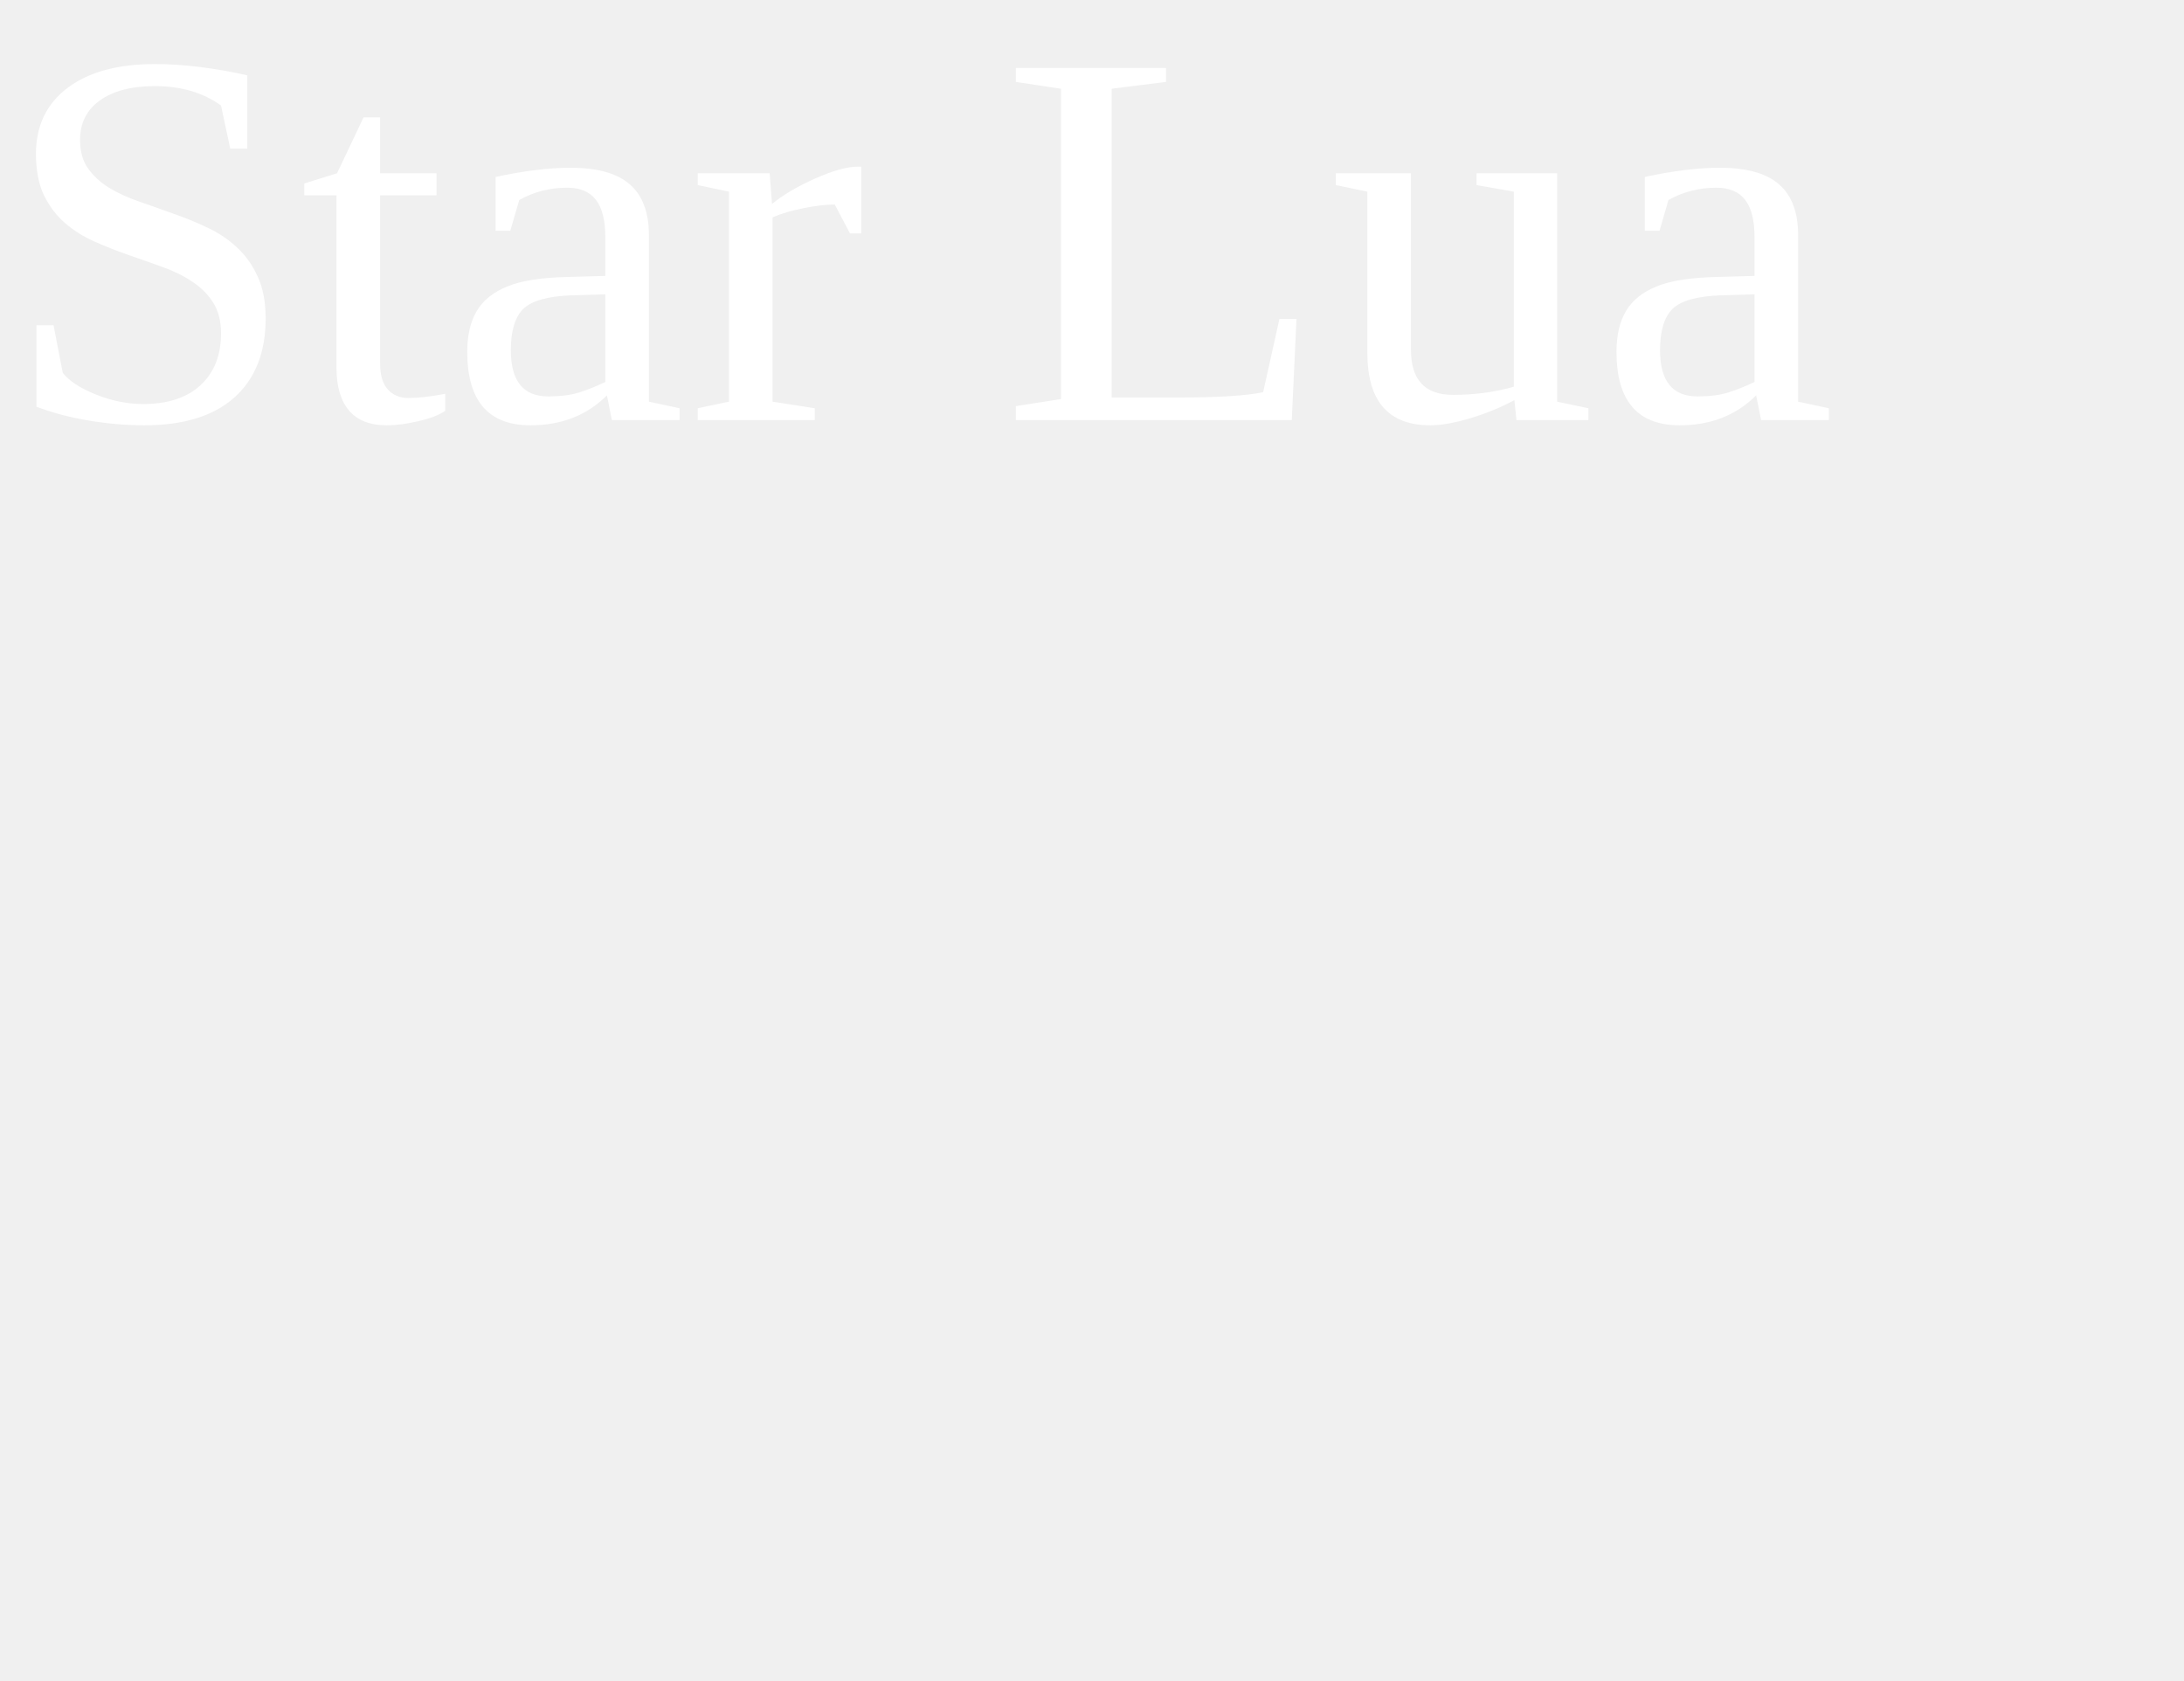
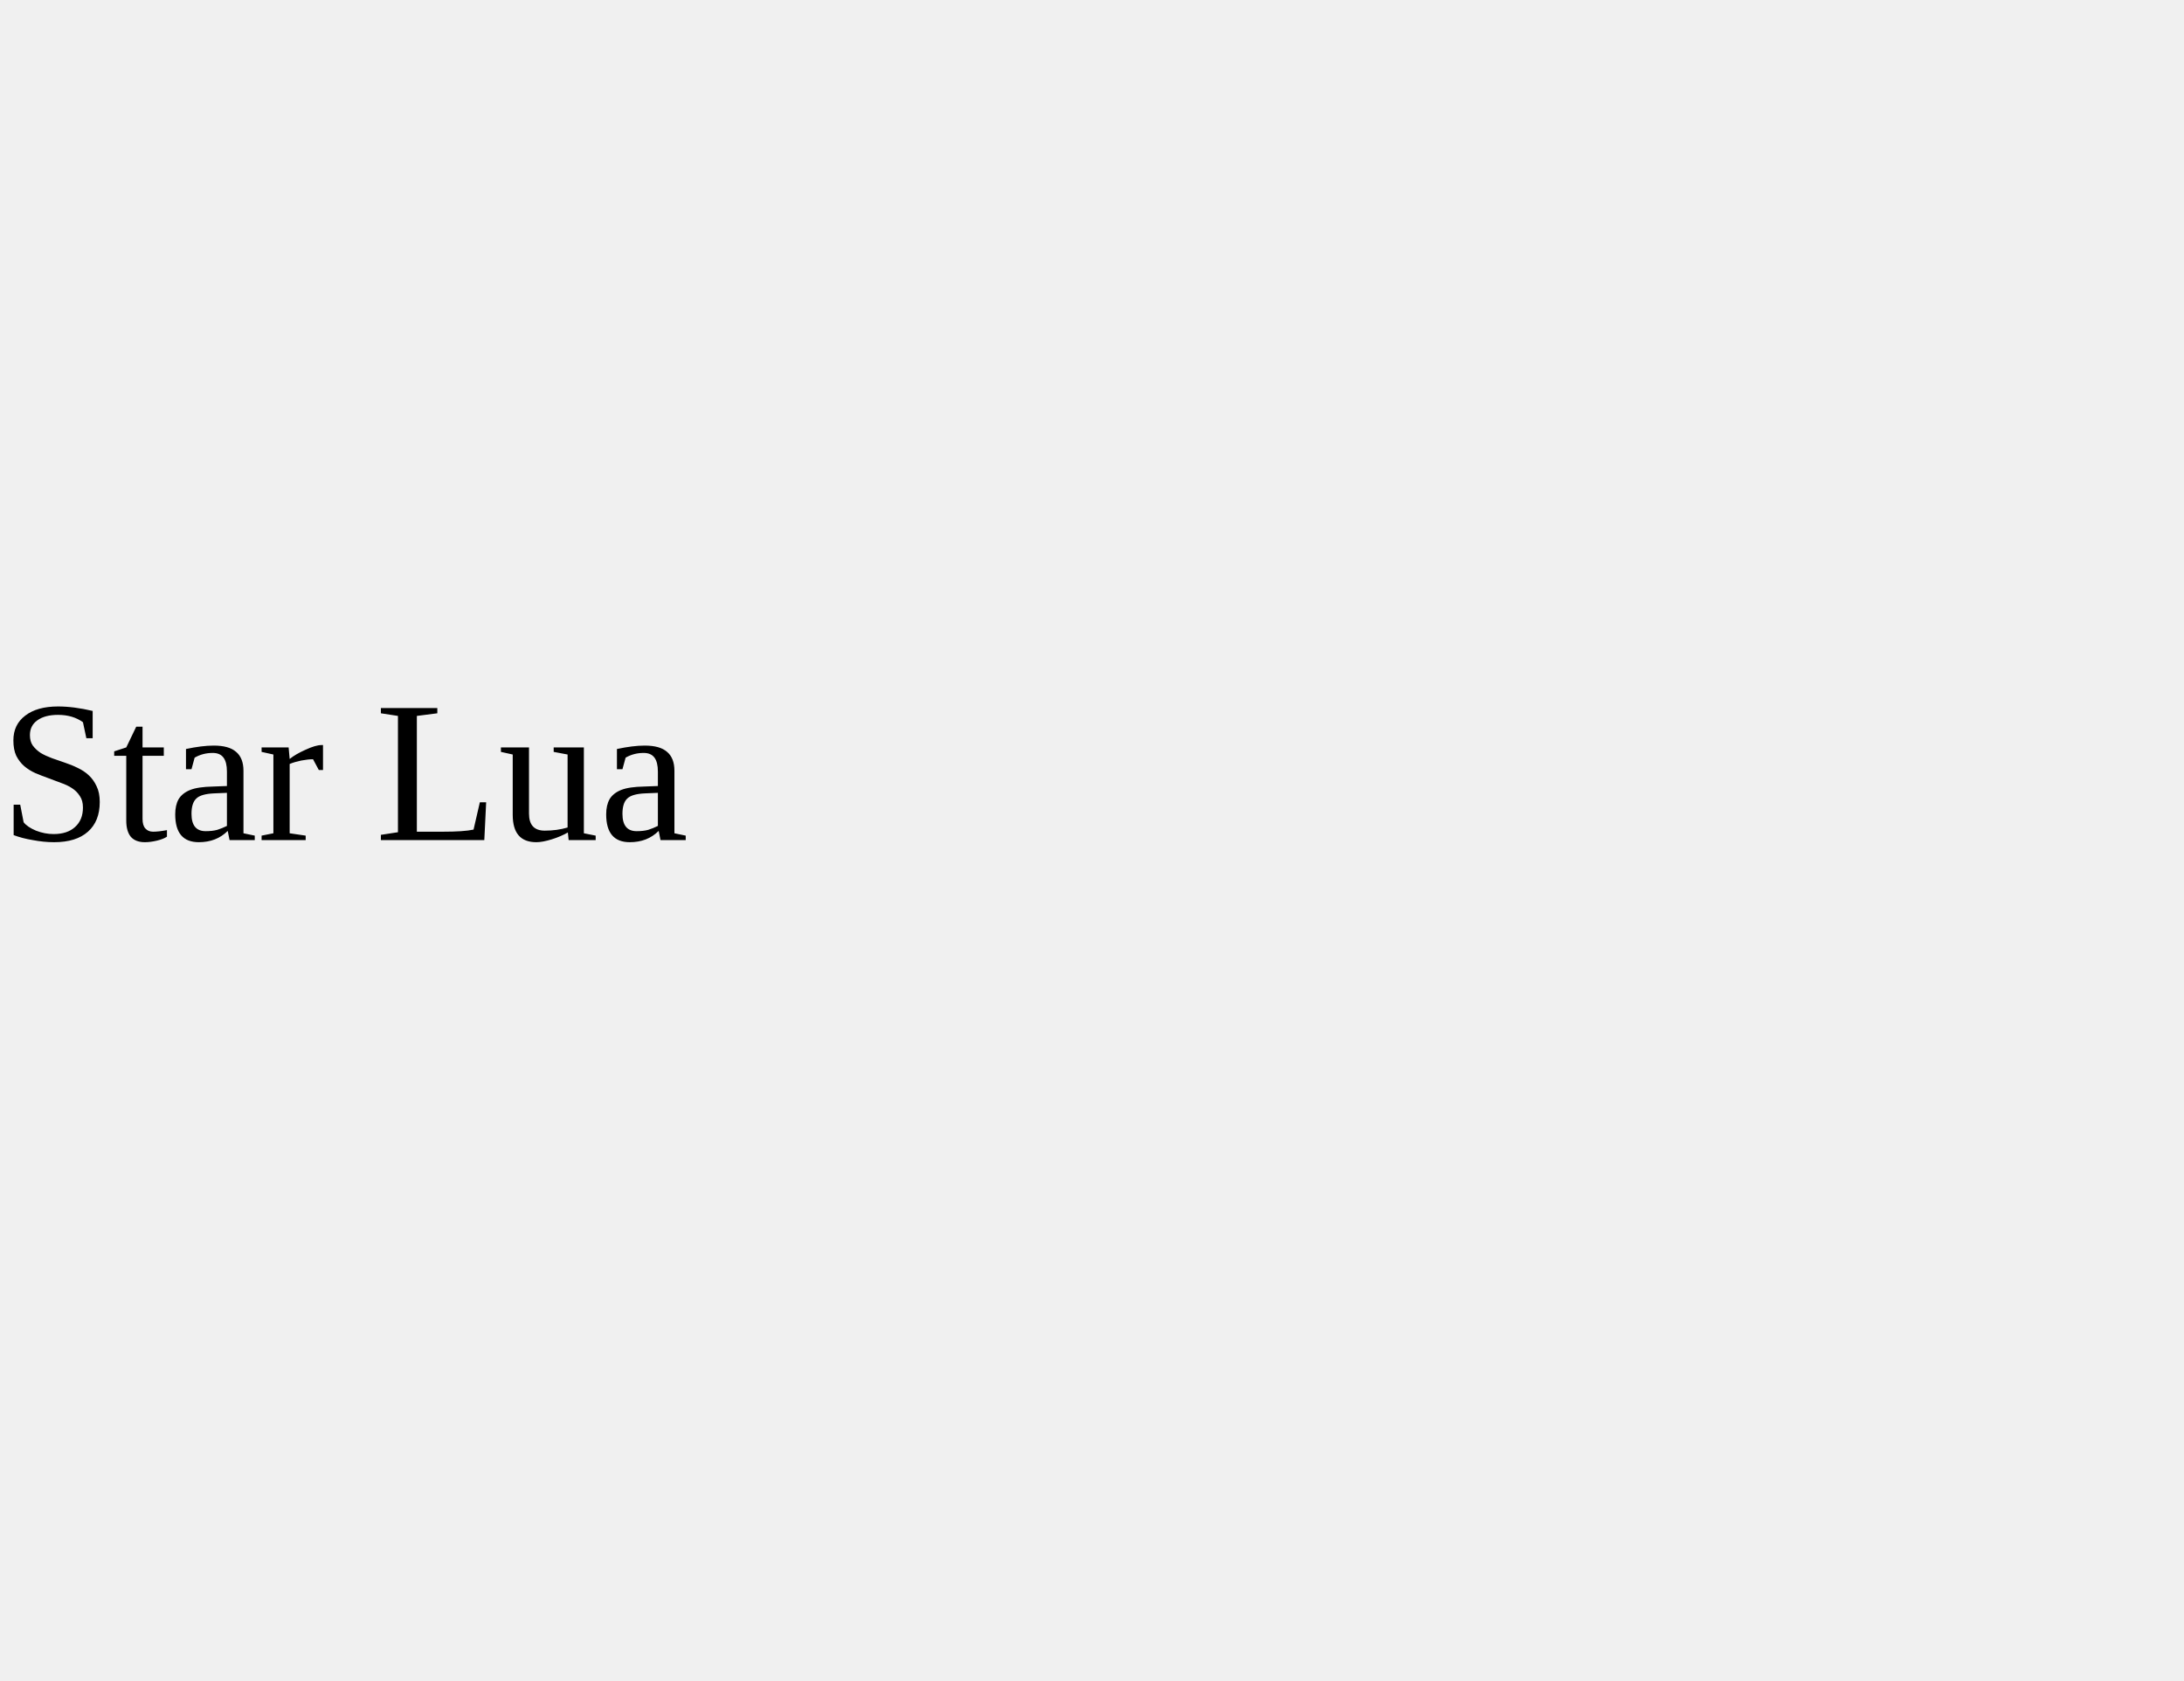
<svg xmlns="http://www.w3.org/2000/svg" viewBox="0 0 130 100">
  <style>
    .t {
-       font-size: 32px;
-       fill: white;
+ 		font-family -apple-system, BlinkMacSystemFont, "Segoe UI", "Noto Sans", Helvetica, Arial, sans-serif, "Apple Color Emoji", "Segoe UI Emoji"
+ 		font-size 32px
+ 		font-weight 600
+ 		fill: white;
    }
  </style>
-   <text x="0" y="25" class="t">Star Lua</text>
+   <text x="0" y="50" class="t">Star Lua</text>
</svg>
